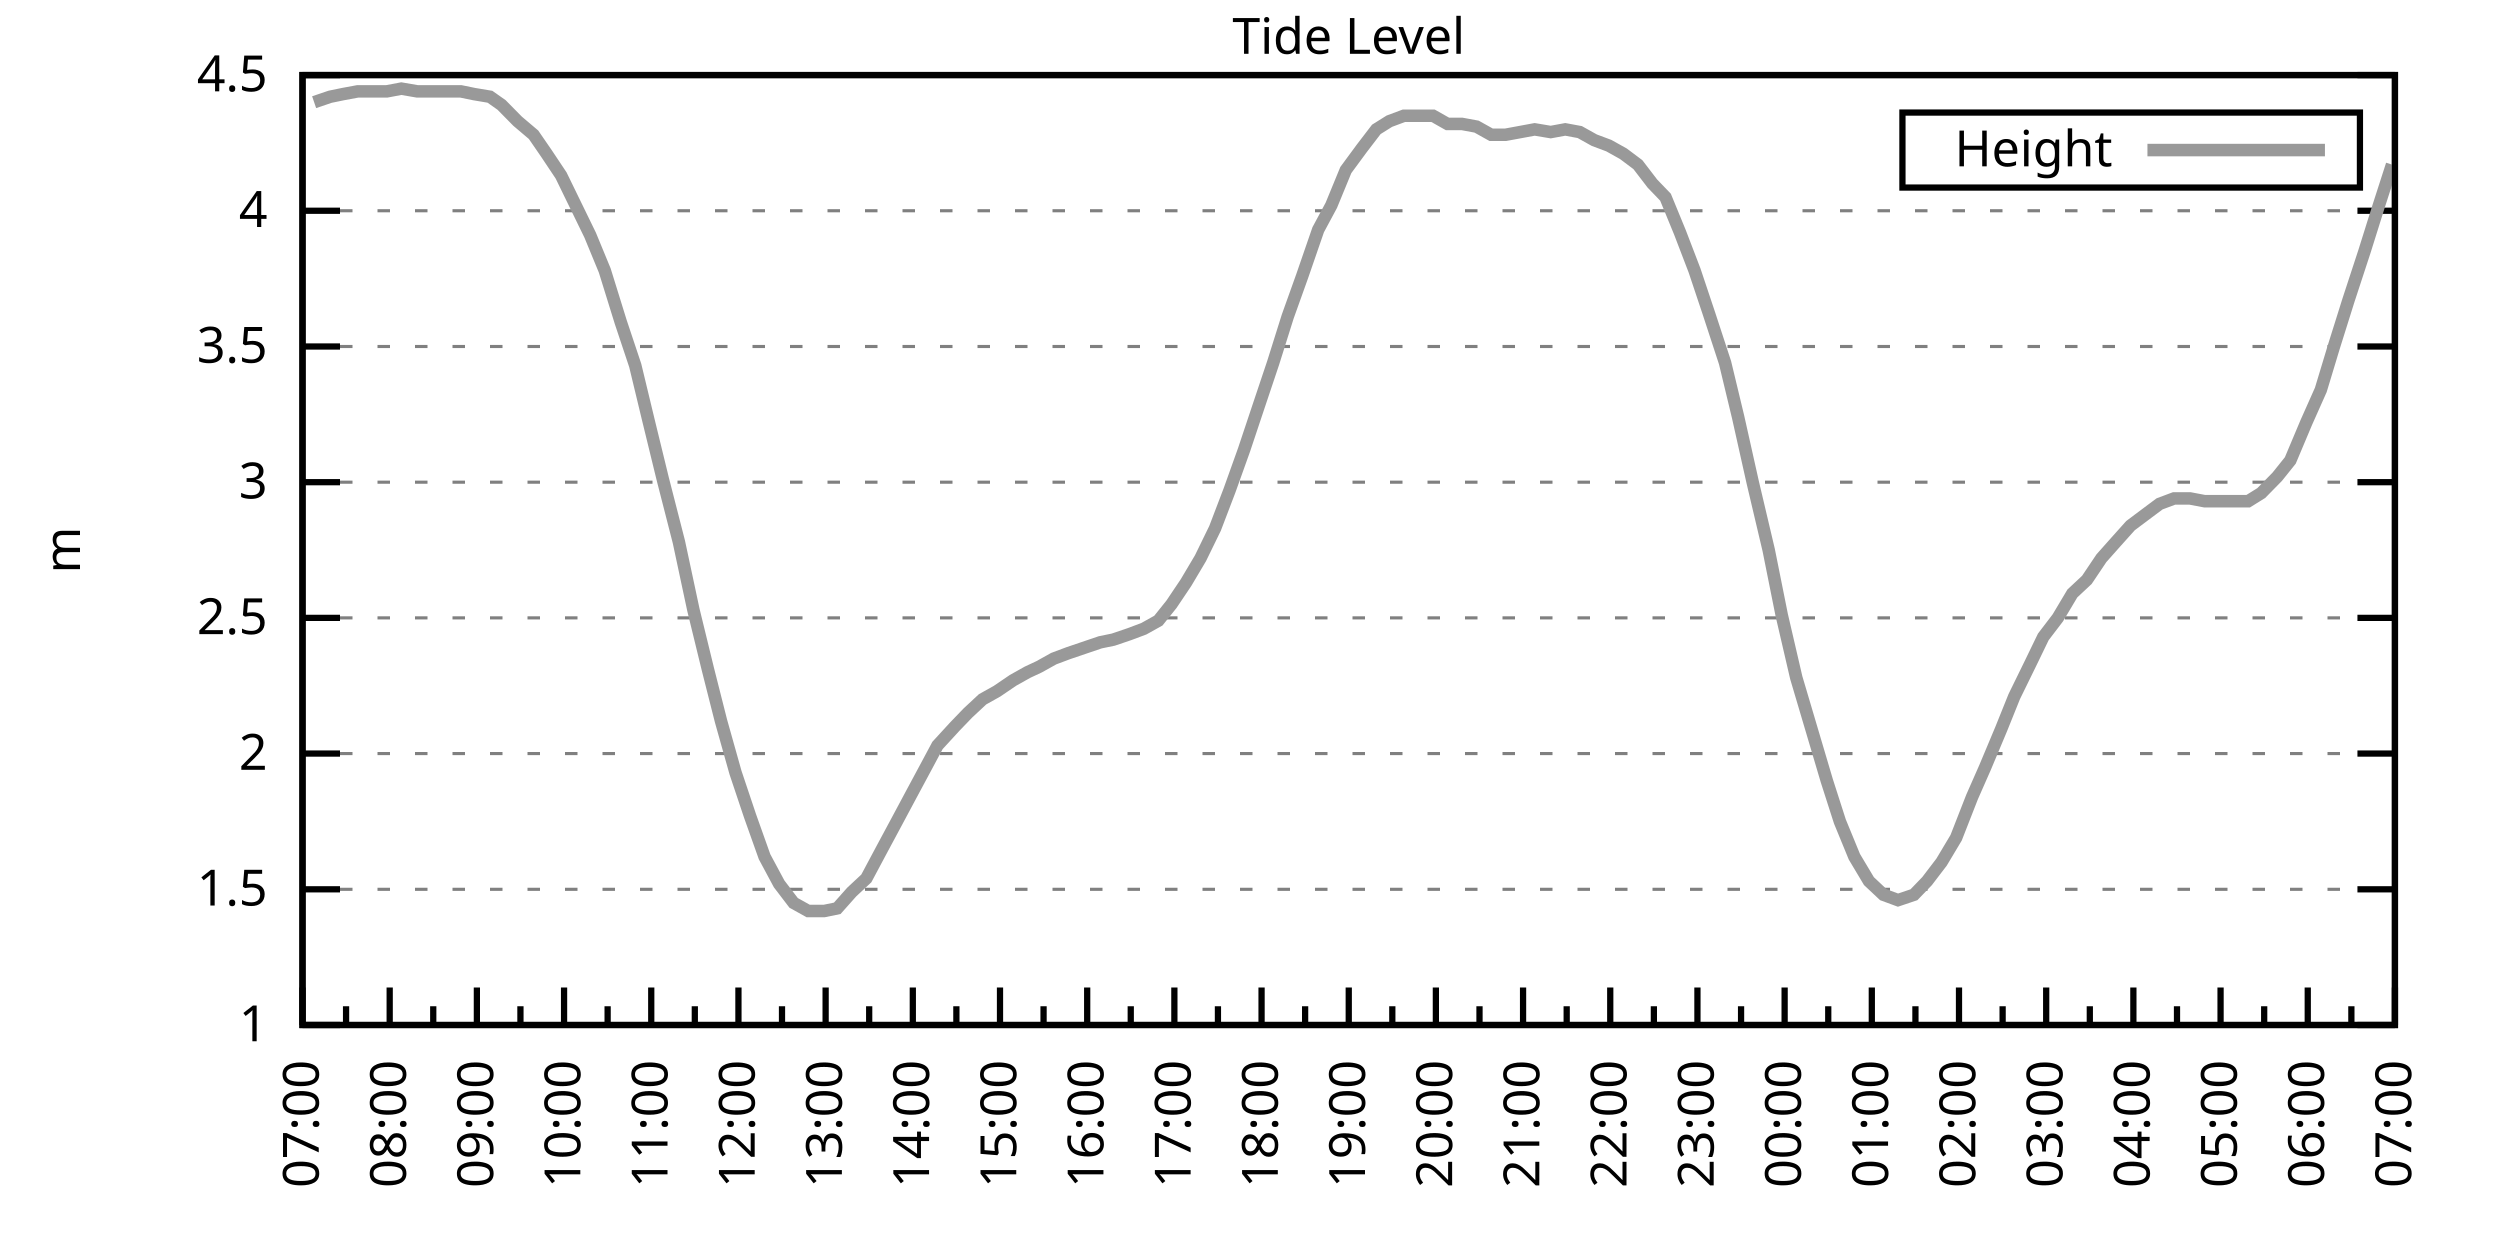
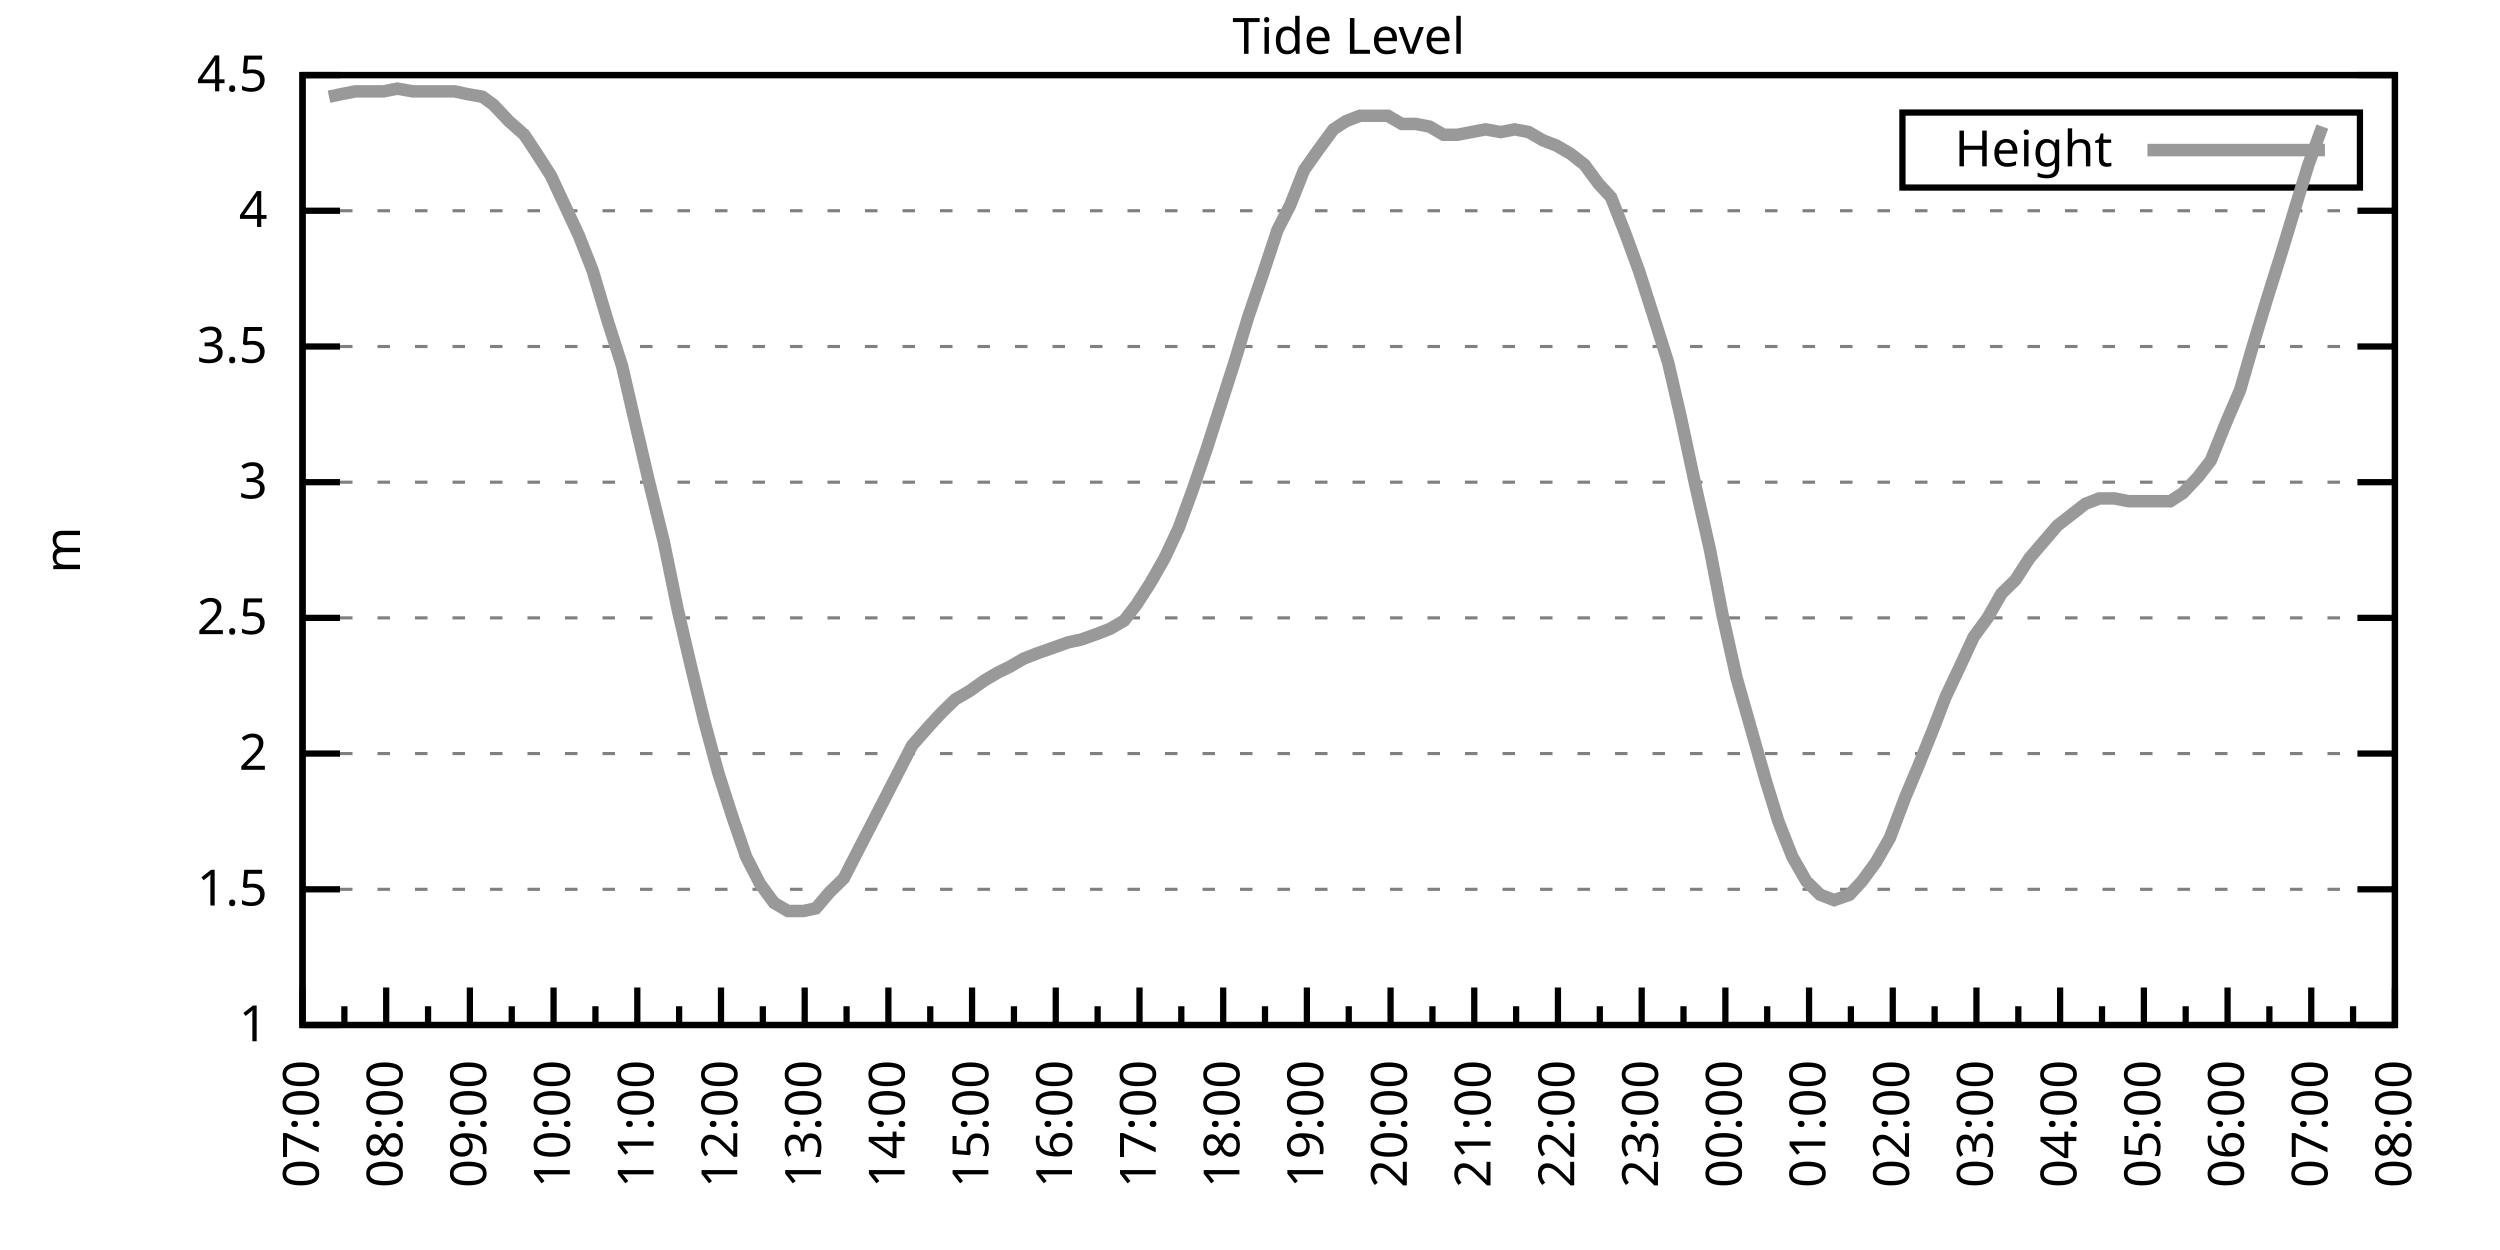
<svg xmlns="http://www.w3.org/2000/svg" xmlns:xlink="http://www.w3.org/1999/xlink" width="400" height="200" viewBox="0 0 400 200">
  <g id="gnuplot_canvas">
    <rect x="0" y="0" width="400" height="200" fill="none" />
    <defs>
      <circle id="gpDot" r="0.5" stroke-width="0.5" stroke="currentColor" />
      <path id="gpPt0" stroke-width="0.333" stroke="currentColor" d="M-1,0 h2 M0,-1 v2" />
      <path id="gpPt1" stroke-width="0.333" stroke="currentColor" d="M-1,-1 L1,1 M1,-1 L-1,1" />
      <path id="gpPt2" stroke-width="0.333" stroke="currentColor" d="M-1,0 L1,0 M0,-1 L0,1 M-1,-1 L1,1 M-1,1 L1,-1" />
      <rect id="gpPt3" stroke-width="0.333" stroke="currentColor" x="-1" y="-1" width="2" height="2" />
      <rect id="gpPt4" stroke-width="0.333" stroke="currentColor" fill="currentColor" x="-1" y="-1" width="2" height="2" />
      <circle id="gpPt5" stroke-width="0.333" stroke="currentColor" cx="0" cy="0" r="1" />
      <use xlink:href="#gpPt5" id="gpPt6" fill="currentColor" stroke="none" />
      <path id="gpPt7" stroke-width="0.333" stroke="currentColor" d="M0,-1.33 L-1.33,0.67 L1.33,0.67 z" />
      <use xlink:href="#gpPt7" id="gpPt8" fill="currentColor" stroke="none" />
      <use xlink:href="#gpPt7" id="gpPt9" stroke="currentColor" transform="rotate(180)" />
      <use xlink:href="#gpPt9" id="gpPt10" fill="currentColor" stroke="none" />
      <use xlink:href="#gpPt3" id="gpPt11" stroke="currentColor" transform="rotate(45)" />
      <use xlink:href="#gpPt11" id="gpPt12" fill="currentColor" stroke="none" />
      <path id="gpPt13" stroke-width="0.333" stroke="currentColor" d="M0,1.330 L1.265,0.411 L0.782,-1.067 L-0.782,-1.076 L-1.265,0.411 z" />
      <use xlink:href="#gpPt13" id="gpPt14" fill="currentColor" stroke="none" />
      <filter id="textbox" filterUnits="objectBoundingBox" x="0" y="0" height="1" width="1">
        <feFlood flood-color="white" flood-opacity="1" result="bgnd" />
        <feComposite in="SourceGraphic" in2="bgnd" operator="atop" />
      </filter>
      <filter id="greybox" filterUnits="objectBoundingBox" x="0" y="0" height="1" width="1">
        <feFlood flood-color="lightgrey" flood-opacity="1" result="grey" />
        <feComposite in="SourceGraphic" in2="grey" operator="atop" />
      </filter>
    </defs>
    <g fill="none" color="white" stroke="currentColor" stroke-width="1.00" stroke-linecap="butt" stroke-linejoin="miter">
</g>
    <g fill="none" color="black" stroke="currentColor" stroke-width="1.00" stroke-linecap="butt" stroke-linejoin="miter">
      <g stroke="none" shape-rendering="crispEdges">
        <polygon fill="rgb(255, 255, 255)" points="48.40,164.00 383.18,164.00 383.18,12.02 48.40,12.02 " />
      </g>
    </g>
    <g fill="none" color="black" stroke="currentColor" stroke-width="1.00" stroke-linecap="butt" stroke-linejoin="miter">
</g>
    <g fill="none" color="black" stroke="black" stroke-width="0.50" stroke-linecap="butt" stroke-linejoin="miter">
</g>
    <g fill="none" color="gray" stroke="currentColor" stroke-width="0.50" stroke-linecap="butt" stroke-linejoin="miter">
      <path stroke="gray" stroke-dasharray="2,4" class="gridline" d="M48.40,164.00 L383.19,164.00  " />
    </g>
    <g fill="none" color="gray" stroke="gray" stroke-width="1.00" stroke-linecap="butt" stroke-linejoin="miter">
</g>
    <g fill="none" color="black" stroke="currentColor" stroke-width="1.00" stroke-linecap="butt" stroke-linejoin="miter">
      <path stroke="black" d="M48.40,164.00 L54.40,164.00 M383.19,164.00 L377.19,164.00  " />
      <g transform="translate(42.80,166.60)" stroke="none" fill="black" font-family="Sans" font-size="8.00" text-anchor="end">
        <text>
          <tspan font-family="Sans"> 1</tspan>
        </text>
      </g>
    </g>
    <g fill="none" color="black" stroke="currentColor" stroke-width="1.00" stroke-linecap="butt" stroke-linejoin="miter">
</g>
    <g fill="none" color="black" stroke="black" stroke-width="0.50" stroke-linecap="butt" stroke-linejoin="miter">
</g>
    <g fill="none" color="gray" stroke="currentColor" stroke-width="0.50" stroke-linecap="butt" stroke-linejoin="miter">
      <path stroke="gray" stroke-dasharray="2,4" class="gridline" d="M48.40,142.29 L383.19,142.29  " />
    </g>
    <g fill="none" color="gray" stroke="gray" stroke-width="1.00" stroke-linecap="butt" stroke-linejoin="miter">
</g>
    <g fill="none" color="black" stroke="currentColor" stroke-width="1.00" stroke-linecap="butt" stroke-linejoin="miter">
      <path stroke="black" d="M48.40,142.29 L54.40,142.29 M383.19,142.29 L377.19,142.29  " />
      <g transform="translate(42.80,144.89)" stroke="none" fill="black" font-family="Sans" font-size="8.00" text-anchor="end">
        <text>
          <tspan font-family="Sans"> 1.5</tspan>
        </text>
      </g>
    </g>
    <g fill="none" color="black" stroke="currentColor" stroke-width="1.00" stroke-linecap="butt" stroke-linejoin="miter">
</g>
    <g fill="none" color="black" stroke="black" stroke-width="0.50" stroke-linecap="butt" stroke-linejoin="miter">
</g>
    <g fill="none" color="gray" stroke="currentColor" stroke-width="0.50" stroke-linecap="butt" stroke-linejoin="miter">
      <path stroke="gray" stroke-dasharray="2,4" class="gridline" d="M48.40,120.57 L383.19,120.57  " />
    </g>
    <g fill="none" color="gray" stroke="gray" stroke-width="1.00" stroke-linecap="butt" stroke-linejoin="miter">
</g>
    <g fill="none" color="black" stroke="currentColor" stroke-width="1.00" stroke-linecap="butt" stroke-linejoin="miter">
      <path stroke="black" d="M48.40,120.57 L54.40,120.57 M383.19,120.57 L377.19,120.57  " />
      <g transform="translate(42.80,123.17)" stroke="none" fill="black" font-family="Sans" font-size="8.00" text-anchor="end">
        <text>
          <tspan font-family="Sans"> 2</tspan>
        </text>
      </g>
    </g>
    <g fill="none" color="black" stroke="currentColor" stroke-width="1.00" stroke-linecap="butt" stroke-linejoin="miter">
</g>
    <g fill="none" color="black" stroke="black" stroke-width="0.50" stroke-linecap="butt" stroke-linejoin="miter">
</g>
    <g fill="none" color="gray" stroke="currentColor" stroke-width="0.50" stroke-linecap="butt" stroke-linejoin="miter">
      <path stroke="gray" stroke-dasharray="2,4" class="gridline" d="M48.40,98.86 L383.19,98.86  " />
    </g>
    <g fill="none" color="gray" stroke="gray" stroke-width="1.00" stroke-linecap="butt" stroke-linejoin="miter">
</g>
    <g fill="none" color="black" stroke="currentColor" stroke-width="1.00" stroke-linecap="butt" stroke-linejoin="miter">
      <path stroke="black" d="M48.40,98.86 L54.40,98.86 M383.19,98.86 L377.19,98.86  " />
      <g transform="translate(42.80,101.46)" stroke="none" fill="black" font-family="Sans" font-size="8.00" text-anchor="end">
        <text>
          <tspan font-family="Sans"> 2.5</tspan>
        </text>
      </g>
    </g>
    <g fill="none" color="black" stroke="currentColor" stroke-width="1.00" stroke-linecap="butt" stroke-linejoin="miter">
</g>
    <g fill="none" color="black" stroke="black" stroke-width="0.50" stroke-linecap="butt" stroke-linejoin="miter">
</g>
    <g fill="none" color="gray" stroke="currentColor" stroke-width="0.50" stroke-linecap="butt" stroke-linejoin="miter">
      <path stroke="gray" stroke-dasharray="2,4" class="gridline" d="M48.40,77.15 L383.19,77.15  " />
    </g>
    <g fill="none" color="gray" stroke="gray" stroke-width="1.00" stroke-linecap="butt" stroke-linejoin="miter">
</g>
    <g fill="none" color="black" stroke="currentColor" stroke-width="1.00" stroke-linecap="butt" stroke-linejoin="miter">
      <path stroke="black" d="M48.40,77.15 L54.40,77.15 M383.19,77.15 L377.19,77.15  " />
      <g transform="translate(42.80,79.75)" stroke="none" fill="black" font-family="Sans" font-size="8.00" text-anchor="end">
        <text>
          <tspan font-family="Sans"> 3</tspan>
        </text>
      </g>
    </g>
    <g fill="none" color="black" stroke="currentColor" stroke-width="1.00" stroke-linecap="butt" stroke-linejoin="miter">
</g>
    <g fill="none" color="black" stroke="black" stroke-width="0.50" stroke-linecap="butt" stroke-linejoin="miter">
</g>
    <g fill="none" color="gray" stroke="currentColor" stroke-width="0.50" stroke-linecap="butt" stroke-linejoin="miter">
      <path stroke="gray" stroke-dasharray="2,4" class="gridline" d="M48.40,55.44 L383.19,55.44  " />
    </g>
    <g fill="none" color="gray" stroke="gray" stroke-width="1.00" stroke-linecap="butt" stroke-linejoin="miter">
</g>
    <g fill="none" color="black" stroke="currentColor" stroke-width="1.00" stroke-linecap="butt" stroke-linejoin="miter">
      <path stroke="black" d="M48.40,55.44 L54.40,55.44 M383.19,55.44 L377.19,55.44  " />
      <g transform="translate(42.80,58.04)" stroke="none" fill="black" font-family="Sans" font-size="8.00" text-anchor="end">
        <text>
          <tspan font-family="Sans"> 3.5</tspan>
        </text>
      </g>
    </g>
    <g fill="none" color="black" stroke="currentColor" stroke-width="1.00" stroke-linecap="butt" stroke-linejoin="miter">
</g>
    <g fill="none" color="black" stroke="black" stroke-width="0.50" stroke-linecap="butt" stroke-linejoin="miter">
</g>
    <g fill="none" color="gray" stroke="currentColor" stroke-width="0.50" stroke-linecap="butt" stroke-linejoin="miter">
      <path stroke="gray" stroke-dasharray="2,4" class="gridline" d="M48.40,33.72 L383.19,33.72  " />
    </g>
    <g fill="none" color="gray" stroke="gray" stroke-width="1.00" stroke-linecap="butt" stroke-linejoin="miter">
</g>
    <g fill="none" color="black" stroke="currentColor" stroke-width="1.00" stroke-linecap="butt" stroke-linejoin="miter">
      <path stroke="black" d="M48.40,33.72 L54.40,33.72 M383.19,33.72 L377.19,33.72  " />
      <g transform="translate(42.80,36.32)" stroke="none" fill="black" font-family="Sans" font-size="8.00" text-anchor="end">
        <text>
          <tspan font-family="Sans"> 4</tspan>
        </text>
      </g>
    </g>
    <g fill="none" color="black" stroke="currentColor" stroke-width="1.00" stroke-linecap="butt" stroke-linejoin="miter">
</g>
    <g fill="none" color="black" stroke="black" stroke-width="0.50" stroke-linecap="butt" stroke-linejoin="miter">
</g>
    <g fill="none" color="gray" stroke="currentColor" stroke-width="0.50" stroke-linecap="butt" stroke-linejoin="miter">
      <path stroke="gray" stroke-dasharray="2,4" class="gridline" d="M48.40,12.01 L383.19,12.01  " />
    </g>
    <g fill="none" color="gray" stroke="gray" stroke-width="1.00" stroke-linecap="butt" stroke-linejoin="miter">
</g>
    <g fill="none" color="black" stroke="currentColor" stroke-width="1.00" stroke-linecap="butt" stroke-linejoin="miter">
      <path stroke="black" d="M48.40,12.01 L54.40,12.01 M383.19,12.01 L377.19,12.01  " />
      <g transform="translate(42.80,14.61)" stroke="none" fill="black" font-family="Sans" font-size="8.00" text-anchor="end">
        <text>
          <tspan font-family="Sans"> 4.5</tspan>
        </text>
      </g>
    </g>
    <g fill="none" color="black" stroke="currentColor" stroke-width="1.00" stroke-linecap="butt" stroke-linejoin="miter">
      <path stroke="black" d="M48.40,164.00 L48.40,158.00  " />
      <g transform="translate(51.00,169.60) rotate(270)" stroke="none" fill="black" font-family="Sans" font-size="8.00" text-anchor="end">
        <text>
          <tspan font-family="Sans">07:00</tspan>
        </text>
      </g>
    </g>
    <g fill="none" color="black" stroke="currentColor" stroke-width="1.00" stroke-linecap="butt" stroke-linejoin="miter">
-       <path stroke="black" d="M55.37,164.00 L55.37,161.00 M62.35,164.00 L62.35,158.00  " />
-       <g transform="translate(64.95,169.60) rotate(270)" stroke="none" fill="black" font-family="Sans" font-size="8.00" text-anchor="end">
+       <path stroke="black" d="M55.10,164.00 L55.10,161.00 M61.79,164.00 L61.79,158.00  " />
+       <g transform="translate(64.39,169.60) rotate(270)" stroke="none" fill="black" font-family="Sans" font-size="8.00" text-anchor="end">
        <text>
          <tspan font-family="Sans">08:00</tspan>
        </text>
      </g>
    </g>
    <g fill="none" color="black" stroke="currentColor" stroke-width="1.00" stroke-linecap="butt" stroke-linejoin="miter">
-       <path stroke="black" d="M69.32,164.00 L69.32,161.00 M76.30,164.00 L76.30,158.00  " />
-       <g transform="translate(78.90,169.60) rotate(270)" stroke="none" fill="black" font-family="Sans" font-size="8.00" text-anchor="end">
+       <path stroke="black" d="M68.49,164.00 L68.49,161.00 M75.18,164.00 L75.18,158.00  " />
+       <g transform="translate(77.78,169.60) rotate(270)" stroke="none" fill="black" font-family="Sans" font-size="8.00" text-anchor="end">
        <text>
          <tspan font-family="Sans">09:00</tspan>
        </text>
      </g>
    </g>
    <g fill="none" color="black" stroke="currentColor" stroke-width="1.00" stroke-linecap="butt" stroke-linejoin="miter">
-       <path stroke="black" d="M83.27,164.00 L83.27,161.00 M90.25,164.00 L90.25,158.00  " />
-       <g transform="translate(92.85,169.60) rotate(270)" stroke="none" fill="black" font-family="Sans" font-size="8.00" text-anchor="end">
+       <path stroke="black" d="M81.88,164.00 L81.88,161.00 M88.57,164.00 L88.57,158.00  " />
+       <g transform="translate(91.17,169.60) rotate(270)" stroke="none" fill="black" font-family="Sans" font-size="8.00" text-anchor="end">
        <text>
          <tspan font-family="Sans">10:00</tspan>
        </text>
      </g>
    </g>
    <g fill="none" color="black" stroke="currentColor" stroke-width="1.00" stroke-linecap="butt" stroke-linejoin="miter">
-       <path stroke="black" d="M97.22,164.00 L97.22,161.00 M104.20,164.00 L104.20,158.00  " />
-       <g transform="translate(106.80,169.60) rotate(270)" stroke="none" fill="black" font-family="Sans" font-size="8.00" text-anchor="end">
+       <path stroke="black" d="M95.27,164.00 L95.27,161.00 M101.97,164.00 L101.97,158.00  " />
+       <g transform="translate(104.57,169.60) rotate(270)" stroke="none" fill="black" font-family="Sans" font-size="8.00" text-anchor="end">
        <text>
          <tspan font-family="Sans">11:00</tspan>
        </text>
      </g>
    </g>
    <g fill="none" color="black" stroke="currentColor" stroke-width="1.00" stroke-linecap="butt" stroke-linejoin="miter">
-       <path stroke="black" d="M111.17,164.00 L111.17,161.00 M118.15,164.00 L118.15,158.00  " />
-       <g transform="translate(120.75,169.60) rotate(270)" stroke="none" fill="black" font-family="Sans" font-size="8.00" text-anchor="end">
+       <path stroke="black" d="M108.66,164.00 L108.66,161.00 M115.36,164.00 L115.36,158.00  " />
+       <g transform="translate(117.96,169.60) rotate(270)" stroke="none" fill="black" font-family="Sans" font-size="8.00" text-anchor="end">
        <text>
          <tspan font-family="Sans">12:00</tspan>
        </text>
      </g>
    </g>
    <g fill="none" color="black" stroke="currentColor" stroke-width="1.00" stroke-linecap="butt" stroke-linejoin="miter">
-       <path stroke="black" d="M125.12,164.00 L125.12,161.00 M132.10,164.00 L132.10,158.00  " />
-       <g transform="translate(134.70,169.60) rotate(270)" stroke="none" fill="black" font-family="Sans" font-size="8.00" text-anchor="end">
+       <path stroke="black" d="M122.05,164.00 L122.05,161.00 M128.75,164.00 L128.75,158.00  " />
+       <g transform="translate(131.35,169.60) rotate(270)" stroke="none" fill="black" font-family="Sans" font-size="8.00" text-anchor="end">
        <text>
          <tspan font-family="Sans">13:00</tspan>
        </text>
      </g>
    </g>
    <g fill="none" color="black" stroke="currentColor" stroke-width="1.00" stroke-linecap="butt" stroke-linejoin="miter">
-       <path stroke="black" d="M139.07,164.00 L139.07,161.00 M146.05,164.00 L146.05,158.00  " />
-       <g transform="translate(148.65,169.60) rotate(270)" stroke="none" fill="black" font-family="Sans" font-size="8.00" text-anchor="end">
+       <path stroke="black" d="M135.45,164.00 L135.45,161.00 M142.14,164.00 L142.14,158.00  " />
+       <g transform="translate(144.74,169.60) rotate(270)" stroke="none" fill="black" font-family="Sans" font-size="8.00" text-anchor="end">
        <text>
          <tspan font-family="Sans">14:00</tspan>
        </text>
      </g>
    </g>
    <g fill="none" color="black" stroke="currentColor" stroke-width="1.00" stroke-linecap="butt" stroke-linejoin="miter">
-       <path stroke="black" d="M153.02,164.00 L153.02,161.00 M160.00,164.00 L160.00,158.00  " />
-       <g transform="translate(162.60,169.60) rotate(270)" stroke="none" fill="black" font-family="Sans" font-size="8.00" text-anchor="end">
+       <path stroke="black" d="M148.84,164.00 L148.84,161.00 M155.53,164.00 L155.53,158.00  " />
+       <g transform="translate(158.13,169.60) rotate(270)" stroke="none" fill="black" font-family="Sans" font-size="8.00" text-anchor="end">
        <text>
          <tspan font-family="Sans">15:00</tspan>
        </text>
      </g>
    </g>
    <g fill="none" color="black" stroke="currentColor" stroke-width="1.00" stroke-linecap="butt" stroke-linejoin="miter">
-       <path stroke="black" d="M166.97,164.00 L166.97,161.00 M173.95,164.00 L173.95,158.00  " />
-       <g transform="translate(176.55,169.60) rotate(270)" stroke="none" fill="black" font-family="Sans" font-size="8.00" text-anchor="end">
+       <path stroke="black" d="M162.23,164.00 L162.23,161.00 M168.92,164.00 L168.92,158.00  " />
+       <g transform="translate(171.52,169.60) rotate(270)" stroke="none" fill="black" font-family="Sans" font-size="8.00" text-anchor="end">
        <text>
          <tspan font-family="Sans">16:00</tspan>
        </text>
      </g>
    </g>
    <g fill="none" color="black" stroke="currentColor" stroke-width="1.00" stroke-linecap="butt" stroke-linejoin="miter">
-       <path stroke="black" d="M180.92,164.00 L180.92,161.00 M187.90,164.00 L187.90,158.00  " />
-       <g transform="translate(190.50,169.60) rotate(270)" stroke="none" fill="black" font-family="Sans" font-size="8.00" text-anchor="end">
+       <path stroke="black" d="M175.62,164.00 L175.62,161.00 M182.32,164.00 L182.32,158.00  " />
+       <g transform="translate(184.92,169.60) rotate(270)" stroke="none" fill="black" font-family="Sans" font-size="8.00" text-anchor="end">
        <text>
          <tspan font-family="Sans">17:00</tspan>
        </text>
      </g>
    </g>
    <g fill="none" color="black" stroke="currentColor" stroke-width="1.00" stroke-linecap="butt" stroke-linejoin="miter">
-       <path stroke="black" d="M194.87,164.00 L194.87,161.00 M201.85,164.00 L201.85,158.00  " />
-       <g transform="translate(204.45,169.60) rotate(270)" stroke="none" fill="black" font-family="Sans" font-size="8.00" text-anchor="end">
+       <path stroke="black" d="M189.01,164.00 L189.01,161.00 M195.71,164.00 L195.71,158.00  " />
+       <g transform="translate(198.31,169.60) rotate(270)" stroke="none" fill="black" font-family="Sans" font-size="8.00" text-anchor="end">
        <text>
          <tspan font-family="Sans">18:00</tspan>
        </text>
      </g>
    </g>
    <g fill="none" color="black" stroke="currentColor" stroke-width="1.00" stroke-linecap="butt" stroke-linejoin="miter">
-       <path stroke="black" d="M208.82,164.00 L208.82,161.00 M215.80,164.00 L215.80,158.00  " />
-       <g transform="translate(218.40,169.60) rotate(270)" stroke="none" fill="black" font-family="Sans" font-size="8.00" text-anchor="end">
+       <path stroke="black" d="M202.40,164.00 L202.40,161.00 M209.10,164.00 L209.10,158.00  " />
+       <g transform="translate(211.70,169.60) rotate(270)" stroke="none" fill="black" font-family="Sans" font-size="8.00" text-anchor="end">
        <text>
          <tspan font-family="Sans">19:00</tspan>
        </text>
      </g>
    </g>
    <g fill="none" color="black" stroke="currentColor" stroke-width="1.00" stroke-linecap="butt" stroke-linejoin="miter">
-       <path stroke="black" d="M222.77,164.00 L222.77,161.00 M229.74,164.00 L229.74,158.00  " />
-       <g transform="translate(232.34,169.60) rotate(270)" stroke="none" fill="black" font-family="Sans" font-size="8.00" text-anchor="end">
+       <path stroke="black" d="M215.80,164.00 L215.80,161.00 M222.49,164.00 L222.49,158.00  " />
+       <g transform="translate(225.09,169.60) rotate(270)" stroke="none" fill="black" font-family="Sans" font-size="8.00" text-anchor="end">
        <text>
          <tspan font-family="Sans">20:00</tspan>
        </text>
      </g>
    </g>
    <g fill="none" color="black" stroke="currentColor" stroke-width="1.00" stroke-linecap="butt" stroke-linejoin="miter">
-       <path stroke="black" d="M236.72,164.00 L236.72,161.00 M243.69,164.00 L243.69,158.00  " />
-       <g transform="translate(246.29,169.60) rotate(270)" stroke="none" fill="black" font-family="Sans" font-size="8.00" text-anchor="end">
+       <path stroke="black" d="M229.19,164.00 L229.19,161.00 M235.88,164.00 L235.88,158.00  " />
+       <g transform="translate(238.48,169.60) rotate(270)" stroke="none" fill="black" font-family="Sans" font-size="8.00" text-anchor="end">
        <text>
          <tspan font-family="Sans">21:00</tspan>
        </text>
      </g>
    </g>
    <g fill="none" color="black" stroke="currentColor" stroke-width="1.00" stroke-linecap="butt" stroke-linejoin="miter">
-       <path stroke="black" d="M250.67,164.00 L250.67,161.00 M257.64,164.00 L257.64,158.00  " />
-       <g transform="translate(260.24,169.60) rotate(270)" stroke="none" fill="black" font-family="Sans" font-size="8.00" text-anchor="end">
+       <path stroke="black" d="M242.58,164.00 L242.58,161.00 M249.27,164.00 L249.27,158.00  " />
+       <g transform="translate(251.87,169.60) rotate(270)" stroke="none" fill="black" font-family="Sans" font-size="8.00" text-anchor="end">
        <text>
          <tspan font-family="Sans">22:00</tspan>
        </text>
      </g>
    </g>
    <g fill="none" color="black" stroke="currentColor" stroke-width="1.00" stroke-linecap="butt" stroke-linejoin="miter">
-       <path stroke="black" d="M264.62,164.00 L264.62,161.00 M271.59,164.00 L271.59,158.00  " />
-       <g transform="translate(274.19,169.60) rotate(270)" stroke="none" fill="black" font-family="Sans" font-size="8.00" text-anchor="end">
+       <path stroke="black" d="M255.97,164.00 L255.97,161.00 M262.67,164.00 L262.67,158.00  " />
+       <g transform="translate(265.27,169.60) rotate(270)" stroke="none" fill="black" font-family="Sans" font-size="8.00" text-anchor="end">
        <text>
          <tspan font-family="Sans">23:00</tspan>
        </text>
      </g>
    </g>
    <g fill="none" color="black" stroke="currentColor" stroke-width="1.00" stroke-linecap="butt" stroke-linejoin="miter">
-       <path stroke="black" d="M278.57,164.00 L278.57,161.00 M285.54,164.00 L285.54,158.00  " />
-       <g transform="translate(288.14,169.60) rotate(270)" stroke="none" fill="black" font-family="Sans" font-size="8.00" text-anchor="end">
+       <path stroke="black" d="M269.36,164.00 L269.36,161.00 M276.06,164.00 L276.06,158.00  " />
+       <g transform="translate(278.66,169.60) rotate(270)" stroke="none" fill="black" font-family="Sans" font-size="8.00" text-anchor="end">
        <text>
          <tspan font-family="Sans">00:00</tspan>
        </text>
      </g>
    </g>
    <g fill="none" color="black" stroke="currentColor" stroke-width="1.00" stroke-linecap="butt" stroke-linejoin="miter">
-       <path stroke="black" d="M292.52,164.00 L292.52,161.00 M299.49,164.00 L299.49,158.00  " />
-       <g transform="translate(302.09,169.60) rotate(270)" stroke="none" fill="black" font-family="Sans" font-size="8.00" text-anchor="end">
+       <path stroke="black" d="M282.75,164.00 L282.75,161.00 M289.45,164.00 L289.45,158.00  " />
+       <g transform="translate(292.05,169.60) rotate(270)" stroke="none" fill="black" font-family="Sans" font-size="8.00" text-anchor="end">
        <text>
          <tspan font-family="Sans">01:00</tspan>
        </text>
      </g>
    </g>
    <g fill="none" color="black" stroke="currentColor" stroke-width="1.00" stroke-linecap="butt" stroke-linejoin="miter">
-       <path stroke="black" d="M306.47,164.00 L306.47,161.00 M313.44,164.00 L313.44,158.00  " />
-       <g transform="translate(316.04,169.60) rotate(270)" stroke="none" fill="black" font-family="Sans" font-size="8.00" text-anchor="end">
+       <path stroke="black" d="M296.14,164.00 L296.14,161.00 M302.84,164.00 L302.84,158.00  " />
+       <g transform="translate(305.44,169.60) rotate(270)" stroke="none" fill="black" font-family="Sans" font-size="8.00" text-anchor="end">
        <text>
          <tspan font-family="Sans">02:00</tspan>
        </text>
      </g>
    </g>
    <g fill="none" color="black" stroke="currentColor" stroke-width="1.00" stroke-linecap="butt" stroke-linejoin="miter">
-       <path stroke="black" d="M320.42,164.00 L320.42,161.00 M327.39,164.00 L327.39,158.00  " />
-       <g transform="translate(329.99,169.60) rotate(270)" stroke="none" fill="black" font-family="Sans" font-size="8.00" text-anchor="end">
+       <path stroke="black" d="M309.54,164.00 L309.54,161.00 M316.23,164.00 L316.23,158.00  " />
+       <g transform="translate(318.83,169.60) rotate(270)" stroke="none" fill="black" font-family="Sans" font-size="8.00" text-anchor="end">
        <text>
          <tspan font-family="Sans">03:00</tspan>
        </text>
      </g>
    </g>
    <g fill="none" color="black" stroke="currentColor" stroke-width="1.00" stroke-linecap="butt" stroke-linejoin="miter">
-       <path stroke="black" d="M334.37,164.00 L334.37,161.00 M341.34,164.00 L341.34,158.00  " />
-       <g transform="translate(343.94,169.60) rotate(270)" stroke="none" fill="black" font-family="Sans" font-size="8.00" text-anchor="end">
+       <path stroke="black" d="M322.93,164.00 L322.93,161.00 M329.62,164.00 L329.62,158.00  " />
+       <g transform="translate(332.22,169.60) rotate(270)" stroke="none" fill="black" font-family="Sans" font-size="8.00" text-anchor="end">
        <text>
          <tspan font-family="Sans">04:00</tspan>
        </text>
      </g>
    </g>
    <g fill="none" color="black" stroke="currentColor" stroke-width="1.00" stroke-linecap="butt" stroke-linejoin="miter">
-       <path stroke="black" d="M348.32,164.00 L348.32,161.00 M355.29,164.00 L355.29,158.00  " />
-       <g transform="translate(357.89,169.60) rotate(270)" stroke="none" fill="black" font-family="Sans" font-size="8.00" text-anchor="end">
+       <path stroke="black" d="M336.32,164.00 L336.32,161.00 M343.02,164.00 L343.02,158.00  " />
+       <g transform="translate(345.62,169.60) rotate(270)" stroke="none" fill="black" font-family="Sans" font-size="8.00" text-anchor="end">
        <text>
          <tspan font-family="Sans">05:00</tspan>
        </text>
      </g>
    </g>
    <g fill="none" color="black" stroke="currentColor" stroke-width="1.00" stroke-linecap="butt" stroke-linejoin="miter">
-       <path stroke="black" d="M362.27,164.00 L362.27,161.00 M369.24,164.00 L369.24,158.00  " />
-       <g transform="translate(371.84,169.60) rotate(270)" stroke="none" fill="black" font-family="Sans" font-size="8.00" text-anchor="end">
+       <path stroke="black" d="M349.71,164.00 L349.71,161.00 M356.41,164.00 L356.41,158.00  " />
+       <g transform="translate(359.01,169.60) rotate(270)" stroke="none" fill="black" font-family="Sans" font-size="8.00" text-anchor="end">
        <text>
          <tspan font-family="Sans">06:00</tspan>
        </text>
      </g>
    </g>
    <g fill="none" color="black" stroke="currentColor" stroke-width="1.00" stroke-linecap="butt" stroke-linejoin="miter">
-       <path stroke="black" d="M376.22,164.00 L376.22,161.00 M383.19,164.00 L383.19,158.00  " />
+       <path stroke="black" d="M363.10,164.00 L363.10,161.00 M369.80,164.00 L369.80,158.00  " />
+       <g transform="translate(372.40,169.60) rotate(270)" stroke="none" fill="black" font-family="Sans" font-size="8.00" text-anchor="end">
+         <text>
+           <tspan font-family="Sans">07:00</tspan>
+         </text>
+       </g>
+     </g>
+     <g fill="none" color="black" stroke="currentColor" stroke-width="1.00" stroke-linecap="butt" stroke-linejoin="miter">
+       <path stroke="black" d="M376.49,164.00 L376.49,161.00 M383.19,164.00 L383.19,158.00  " />
      <g transform="translate(385.79,169.60) rotate(270)" stroke="none" fill="black" font-family="Sans" font-size="8.00" text-anchor="end">
        <text>
-           <tspan font-family="Sans">07:00</tspan>
+           <tspan font-family="Sans">08:00</tspan>
        </text>
      </g>
    </g>
    <g fill="none" color="black" stroke="currentColor" stroke-width="1.00" stroke-linecap="butt" stroke-linejoin="miter">
</g>
    <g fill="none" color="black" stroke="currentColor" stroke-width="1.00" stroke-linecap="butt" stroke-linejoin="miter">
      <path stroke="black" d="M48.40,12.01 L48.40,164.00 L383.19,164.00 L383.19,12.01 L48.40,12.01 Z  " />
    </g>
    <g fill="none" color="black" stroke="currentColor" stroke-width="1.00" stroke-linecap="butt" stroke-linejoin="miter">
      <g transform="translate(12.80,88.01) rotate(270)" stroke="none" fill="black" font-family="Sans" font-size="8.00" text-anchor="middle">
        <text>
          <tspan font-family="Sans">m</tspan>
        </text>
      </g>
    </g>
    <g fill="none" color="black" stroke="currentColor" stroke-width="1.00" stroke-linecap="butt" stroke-linejoin="miter">
</g>
    <g fill="none" color="black" stroke="currentColor" stroke-width="1.00" stroke-linecap="butt" stroke-linejoin="miter">
      <path stroke="black" d="M304.39,30.01 L304.39,18.01 L377.59,18.01 L377.59,30.01 L304.39,30.01 Z  " />
    </g>
    <g id="Tide_level_plot_1">
      <g fill="none" color="white" stroke="black" stroke-width="2.00" stroke-linecap="butt" stroke-linejoin="miter">
</g>
      <g fill="none" color="black" stroke="currentColor" stroke-width="2.00" stroke-linecap="butt" stroke-linejoin="miter">
        <g transform="translate(337.99,26.61)" stroke="none" fill="black" font-family="Sans" font-size="8.00" text-anchor="end">
          <text>
            <tspan font-family="Sans">Height</tspan>
          </text>
        </g>
      </g>
      <g fill="none" color="black" stroke="currentColor" stroke-width="2.00" stroke-linecap="butt" stroke-linejoin="miter">
-         <path stroke="rgb(153, 153, 153)" d="M343.59,24.01 L371.99,24.01 M50.26,16.35 L52.82,15.48 L54.91,15.05 L57.23,14.62 L59.56,14.62 L61.88,14.62   L64.21,14.18 L66.77,14.62 L68.86,14.62 L71.42,14.62 L73.74,14.62 L75.83,15.05 L78.39,15.48 L80.25,16.79   L82.81,19.39 L85.37,21.56 L87.46,24.60 L89.78,28.08 L94.43,37.63 L96.76,43.28 L99.32,51.53 L101.64,58.48   L103.73,67.16 L106.06,76.71 L108.62,86.70 L110.94,97.56 L113.27,107.11 L115.36,115.36 L117.68,123.61 L120.01,130.56   L122.33,137.08 L124.66,141.42 L126.98,144.46 L129.31,145.76 L131.87,145.76 L133.96,145.33 L136.28,142.72 L138.61,140.55   L141.16,135.77 L143.49,131.43 L145.81,127.09 L148.14,122.75 L150.00,119.27 L152.79,116.23 L154.88,114.06 L157.21,111.89   L159.53,110.59 L162.09,108.85 L164.41,107.55 L166.27,106.68 L168.60,105.38 L170.92,104.51 L173.48,103.64 L176.04,102.77   L178.13,102.34 L180.69,101.47 L183.01,100.60 L185.34,99.30 L187.43,96.69 L189.76,93.22 L192.08,89.31 L194.41,84.53   L196.73,78.45 L199.06,71.94 L201.38,64.99 L203.71,58.04 L206.03,50.66 L208.36,44.15 L210.91,36.76 L213.01,32.85   L215.33,27.21 L217.89,23.73 L220.21,20.70 L222.30,19.39 L224.63,18.52 L226.95,18.52 L229.28,18.52 L231.60,19.83   L233.93,19.83 L236.25,20.26 L238.58,21.56 L240.90,21.56 L243.23,21.13 L245.55,20.70 L248.11,21.13 L250.44,20.70   L252.76,21.13 L255.09,22.43 L257.41,23.30 L259.74,24.60 L262.06,26.34 L264.39,29.38 L266.48,31.55 L268.80,37.20   L271.13,43.28 L273.45,50.22 L276.01,58.04 L278.10,66.73 L280.43,77.15 L282.99,88.00 L285.08,98.43 L287.40,108.42   L292.29,124.92 L294.38,131.43 L296.70,137.08 L299.03,140.98 L301.35,143.16 L303.68,144.02 L306.23,143.16 L308.33,140.98   L310.65,137.94 L312.98,134.04 L315.53,127.52 L317.63,122.75 L320.18,116.67 L322.28,111.45 L324.83,106.24 L326.93,101.90   L329.25,98.86 L331.58,94.95 L333.90,92.78 L336.23,89.31 L338.55,86.70 L340.88,84.10 L343.20,82.36 L345.53,80.62   L347.85,79.75 L350.41,79.75 L352.73,80.19 L355.06,80.19 L357.15,80.19 L359.71,80.19 L361.80,78.89 L364.36,76.28   L366.45,73.67 L369.01,67.59 L371.33,62.38 L373.43,55.44 L375.75,48.05 L378.31,40.24 L380.63,32.85 L382.73,26.34    " />
+         <path stroke="rgb(153, 153, 153)" d="M343.59,24.01 L371.99,24.01 M52.64,15.48 L54.65,15.05 L56.88,14.62 L59.11,14.62 L61.35,14.62 L63.58,14.18   L66.03,14.62 L68.04,14.62 L70.50,14.62 L72.73,14.62 L74.74,15.05 L77.19,15.48 L78.98,16.79 L81.43,19.39   L83.89,21.56 L85.90,24.60 L88.13,28.08 L92.59,37.63 L94.82,43.28 L97.28,51.53 L99.51,58.48 L101.52,67.16   L103.75,76.71 L106.21,86.70 L108.44,97.56 L110.67,107.11 L112.68,115.36 L114.91,123.61 L117.14,130.56 L119.38,137.08   L121.61,141.42 L123.84,144.46 L126.07,145.76 L128.53,145.76 L130.54,145.33 L132.77,142.72 L135.00,140.55 L137.45,135.77   L139.69,131.43 L141.92,127.09 L144.15,122.75 L145.94,119.27 L148.61,116.23 L150.62,114.06 L152.85,111.89 L155.09,110.59   L157.54,108.85 L159.77,107.55 L161.56,106.68 L163.79,105.38 L166.02,104.51 L168.48,103.64 L170.93,102.77 L172.94,102.34   L175.40,101.47 L177.63,100.60 L179.86,99.30 L181.87,96.69 L184.10,93.22 L186.33,89.31 L188.57,84.53 L190.80,78.45   L193.03,71.94 L195.26,64.99 L197.49,58.04 L199.73,50.66 L201.96,44.15 L204.41,36.76 L206.42,32.85 L208.65,27.21   L211.11,23.73 L213.34,20.70 L215.35,19.39 L217.58,18.52 L219.81,18.52 L222.04,18.52 L224.28,19.83 L226.51,19.83   L228.74,20.26 L230.97,21.56 L233.20,21.56 L235.44,21.13 L237.67,20.70 L240.12,21.13 L242.36,20.70 L244.59,21.13   L246.82,22.43 L249.05,23.30 L251.28,24.60 L253.51,26.34 L255.75,29.38 L257.76,31.55 L259.99,37.20 L262.22,43.28   L264.45,50.22 L266.91,58.04 L268.92,66.73 L271.15,77.15 L273.60,88.00 L275.61,98.43 L277.84,108.42 L282.53,124.92   L284.54,131.43 L286.77,137.08 L289.00,140.98 L291.23,143.16 L293.47,144.02 L295.92,143.16 L297.93,140.98 L300.16,137.94   L302.39,134.04 L304.85,127.52 L306.86,122.75 L309.31,116.67 L311.32,111.45 L313.78,106.24 L315.79,101.90 L318.02,98.86   L320.25,94.95 L322.48,92.78 L324.71,89.31 L326.95,86.70 L329.18,84.10 L331.41,82.36 L333.64,80.62 L335.87,79.75   L338.33,79.75 L340.56,80.19 L342.79,80.19 L344.80,80.19 L347.26,80.19 L349.26,78.89 L351.72,76.28 L353.73,73.67   L356.18,67.59 L358.42,62.38 L360.42,55.44 L362.66,48.05 L365.11,40.24 L367.34,32.85 L369.35,26.34 L371.58,20.26    " />
      </g>
    </g>
    <g fill="none" color="black" stroke="currentColor" stroke-width="2.00" stroke-linecap="butt" stroke-linejoin="miter">
</g>
    <g fill="none" color="black" stroke="black" stroke-width="1.00" stroke-linecap="butt" stroke-linejoin="miter">
</g>
    <g fill="none" color="black" stroke="currentColor" stroke-width="1.00" stroke-linecap="butt" stroke-linejoin="miter">
      <path stroke="black" d="M48.40,12.01 L48.40,164.00 L383.19,164.00 L383.19,12.01 L48.40,12.01 Z  " />
    </g>
    <g fill="none" color="black" stroke="currentColor" stroke-width="1.00" stroke-linecap="butt" stroke-linejoin="miter">
      <g transform="translate(215.79,8.61)" stroke="none" fill="black" font-family="Sans" font-size="8.00" text-anchor="middle">
        <text>
          <tspan font-family="Sans">Tide Level</tspan>
        </text>
      </g>
    </g>
    <g fill="none" color="black" stroke="currentColor" stroke-width="1.00" stroke-linecap="butt" stroke-linejoin="miter">
</g>
  </g>
</svg>
